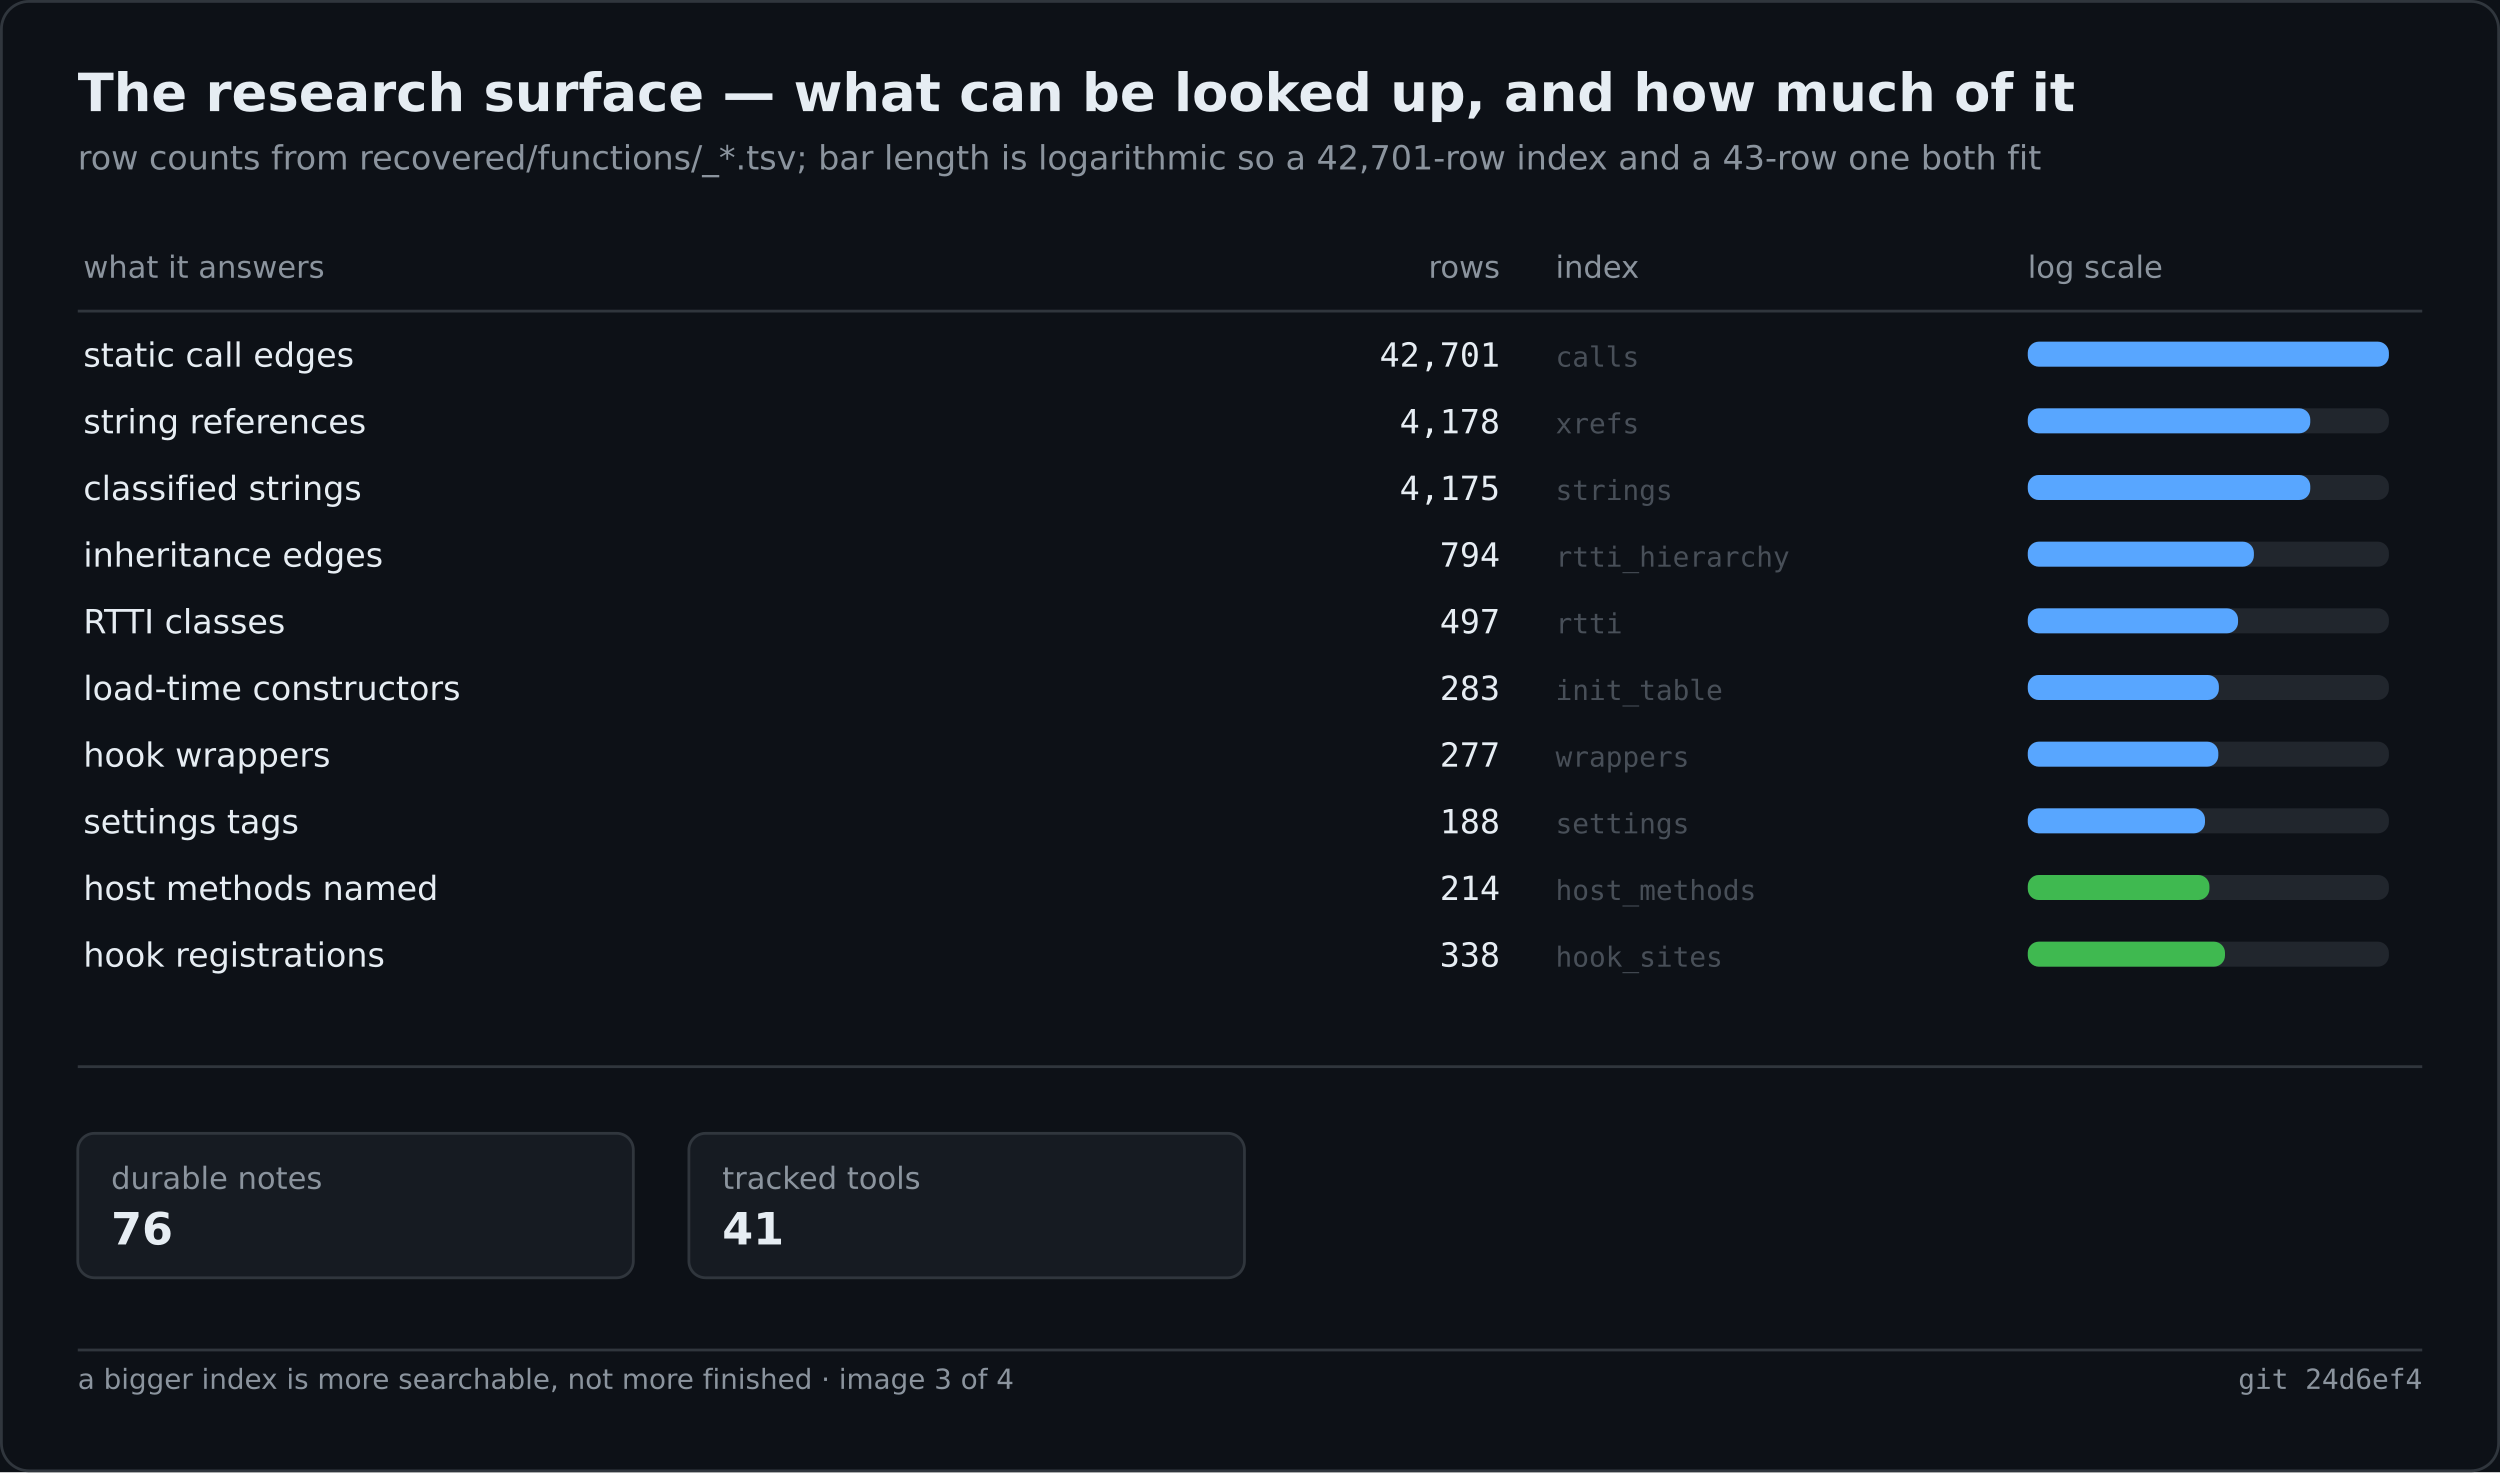
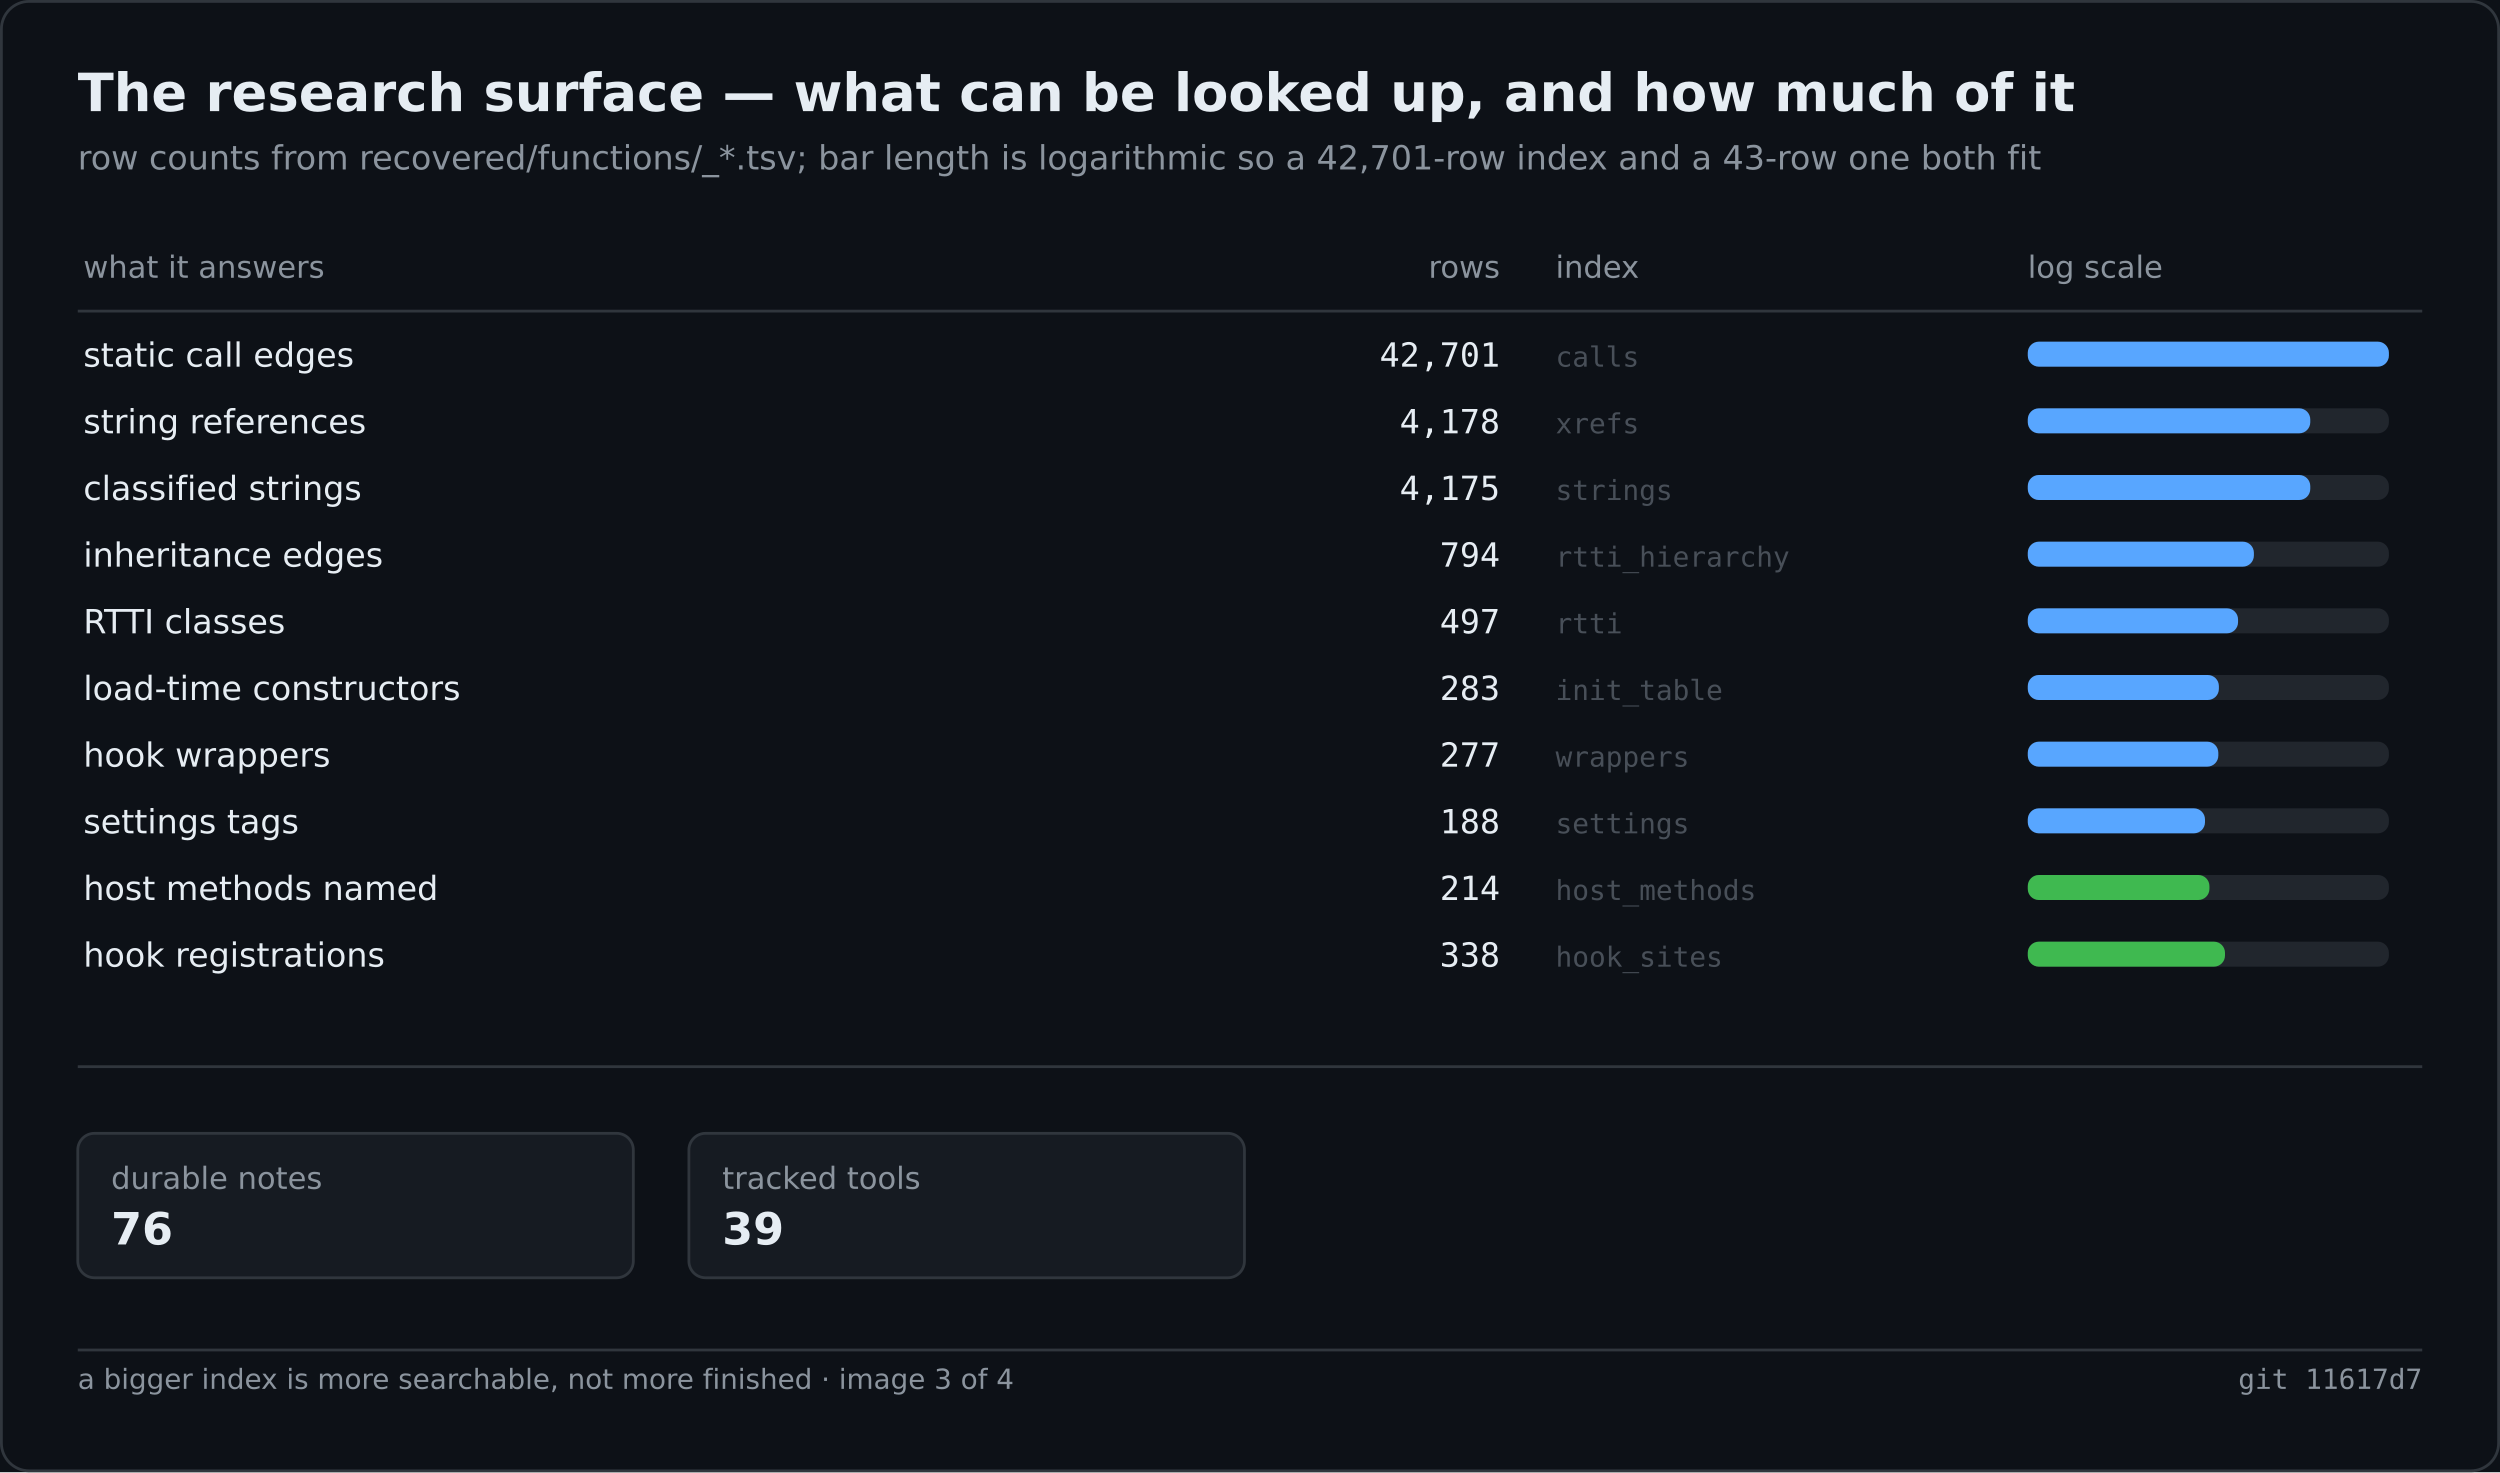
<svg xmlns="http://www.w3.org/2000/svg" width="900" height="530" viewBox="0 0 900 530" role="img" aria-label="The research surface — what can be looked up, and how much of it">
  <rect width="900" height="530" fill="#0d1117" />
  <rect x="0.5" y="0.5" width="899" height="529" fill="none" stroke="#30363d" rx="10" />
  <text x="28" y="40" font-family="Segoe UI,DejaVu Sans,Helvetica,sans-serif" font-size="19" font-weight="600" fill="#e6edf3">The research surface — what can be looked up, and how much of it</text>
  <text x="28" y="61" font-family="Segoe UI,DejaVu Sans,Helvetica,sans-serif" font-size="12" fill="#8b949e">row counts from recovered/functions/_*.tsv; bar length is logarithmic so a 42,701-row index and a 43-row one both fit</text>
  <text x="30.0" y="100.0" font-family="Segoe UI,DejaVu Sans,Helvetica,sans-serif" font-size="11" fill="#8b949e">what it answers</text>
  <text x="540.0" y="100.0" font-family="Segoe UI,DejaVu Sans,Helvetica,sans-serif" font-size="11" fill="#8b949e" text-anchor="end">rows</text>
  <text x="560.0" y="100.0" font-family="Segoe UI,DejaVu Sans,Helvetica,sans-serif" font-size="11" fill="#8b949e">index</text>
  <text x="730.0" y="100.0" font-family="Segoe UI,DejaVu Sans,Helvetica,sans-serif" font-size="11" fill="#8b949e">log scale</text>
  <line x1="28.0" y1="112.0" x2="872.0" y2="112.0" stroke="#30363d" stroke-width="1" />
  <text x="30.0" y="132.0" font-family="Segoe UI,DejaVu Sans,Helvetica,sans-serif" font-size="12" fill="#e6edf3">static call edges</text>
  <text x="540.0" y="132.0" font-family="Cascadia Mono,Consolas,DejaVu Sans Mono,monospace" font-size="12" fill="#e6edf3" text-anchor="end">42,701</text>
  <text x="560.0" y="132.0" font-family="Cascadia Mono,Consolas,DejaVu Sans Mono,monospace" font-size="10" fill="#484f58">calls</text>
  <rect x="730.0" y="123.0" width="130.0" height="9.0" fill="#21262d" rx="4" />
  <rect x="730.0" y="123.0" width="130.0" height="9.0" fill="#58a6ff" rx="4" />
  <text x="30.0" y="156.0" font-family="Segoe UI,DejaVu Sans,Helvetica,sans-serif" font-size="12" fill="#e6edf3">string references</text>
  <text x="540.0" y="156.0" font-family="Cascadia Mono,Consolas,DejaVu Sans Mono,monospace" font-size="12" fill="#e6edf3" text-anchor="end">4,178</text>
  <text x="560.0" y="156.0" font-family="Cascadia Mono,Consolas,DejaVu Sans Mono,monospace" font-size="10" fill="#484f58">xrefs</text>
  <rect x="730.0" y="147.0" width="130.0" height="9.0" fill="#21262d" rx="4" />
  <rect x="730.0" y="147.0" width="101.7" height="9.0" fill="#58a6ff" rx="4" />
  <text x="30.0" y="180.0" font-family="Segoe UI,DejaVu Sans,Helvetica,sans-serif" font-size="12" fill="#e6edf3">classified strings</text>
  <text x="540.0" y="180.0" font-family="Cascadia Mono,Consolas,DejaVu Sans Mono,monospace" font-size="12" fill="#e6edf3" text-anchor="end">4,175</text>
  <text x="560.0" y="180.0" font-family="Cascadia Mono,Consolas,DejaVu Sans Mono,monospace" font-size="10" fill="#484f58">strings</text>
  <rect x="730.0" y="171.0" width="130.0" height="9.0" fill="#21262d" rx="4" />
  <rect x="730.0" y="171.0" width="101.7" height="9.0" fill="#58a6ff" rx="4" />
  <text x="30.0" y="204.0" font-family="Segoe UI,DejaVu Sans,Helvetica,sans-serif" font-size="12" fill="#e6edf3">inheritance edges</text>
  <text x="540.0" y="204.0" font-family="Cascadia Mono,Consolas,DejaVu Sans Mono,monospace" font-size="12" fill="#e6edf3" text-anchor="end">794</text>
  <text x="560.0" y="204.0" font-family="Cascadia Mono,Consolas,DejaVu Sans Mono,monospace" font-size="10" fill="#484f58">rtti_hierarchy</text>
  <rect x="730.0" y="195.0" width="130.0" height="9.0" fill="#21262d" rx="4" />
  <rect x="730.0" y="195.0" width="81.4" height="9.0" fill="#58a6ff" rx="4" />
  <text x="30.0" y="228.0" font-family="Segoe UI,DejaVu Sans,Helvetica,sans-serif" font-size="12" fill="#e6edf3">RTTI classes</text>
  <text x="540.0" y="228.0" font-family="Cascadia Mono,Consolas,DejaVu Sans Mono,monospace" font-size="12" fill="#e6edf3" text-anchor="end">497</text>
  <text x="560.0" y="228.0" font-family="Cascadia Mono,Consolas,DejaVu Sans Mono,monospace" font-size="10" fill="#484f58">rtti</text>
  <rect x="730.0" y="219.0" width="130.0" height="9.0" fill="#21262d" rx="4" />
  <rect x="730.0" y="219.0" width="75.7" height="9.0" fill="#58a6ff" rx="4" />
  <text x="30.0" y="252.0" font-family="Segoe UI,DejaVu Sans,Helvetica,sans-serif" font-size="12" fill="#e6edf3">load-time constructors</text>
  <text x="540.0" y="252.0" font-family="Cascadia Mono,Consolas,DejaVu Sans Mono,monospace" font-size="12" fill="#e6edf3" text-anchor="end">283</text>
  <text x="560.0" y="252.0" font-family="Cascadia Mono,Consolas,DejaVu Sans Mono,monospace" font-size="10" fill="#484f58">init_table</text>
  <rect x="730.0" y="243.0" width="130.0" height="9.0" fill="#21262d" rx="4" />
  <rect x="730.0" y="243.0" width="68.8" height="9.0" fill="#58a6ff" rx="4" />
  <text x="30.0" y="276.0" font-family="Segoe UI,DejaVu Sans,Helvetica,sans-serif" font-size="12" fill="#e6edf3">hook wrappers</text>
  <text x="540.0" y="276.0" font-family="Cascadia Mono,Consolas,DejaVu Sans Mono,monospace" font-size="12" fill="#e6edf3" text-anchor="end">277</text>
  <text x="560.0" y="276.0" font-family="Cascadia Mono,Consolas,DejaVu Sans Mono,monospace" font-size="10" fill="#484f58">wrappers</text>
  <rect x="730.0" y="267.0" width="130.0" height="9.0" fill="#21262d" rx="4" />
  <rect x="730.0" y="267.0" width="68.6" height="9.0" fill="#58a6ff" rx="4" />
  <text x="30.0" y="300.0" font-family="Segoe UI,DejaVu Sans,Helvetica,sans-serif" font-size="12" fill="#e6edf3">settings tags</text>
  <text x="540.0" y="300.0" font-family="Cascadia Mono,Consolas,DejaVu Sans Mono,monospace" font-size="12" fill="#e6edf3" text-anchor="end">188</text>
  <text x="560.0" y="300.0" font-family="Cascadia Mono,Consolas,DejaVu Sans Mono,monospace" font-size="10" fill="#484f58">settings</text>
  <rect x="730.0" y="291.0" width="130.0" height="9.0" fill="#21262d" rx="4" />
  <rect x="730.0" y="291.0" width="63.8" height="9.0" fill="#58a6ff" rx="4" />
  <text x="30.0" y="324.0" font-family="Segoe UI,DejaVu Sans,Helvetica,sans-serif" font-size="12" fill="#e6edf3">host methods named</text>
  <text x="540.0" y="324.0" font-family="Cascadia Mono,Consolas,DejaVu Sans Mono,monospace" font-size="12" fill="#e6edf3" text-anchor="end">214</text>
  <text x="560.0" y="324.0" font-family="Cascadia Mono,Consolas,DejaVu Sans Mono,monospace" font-size="10" fill="#484f58">host_methods</text>
  <rect x="730.0" y="315.0" width="130.0" height="9.0" fill="#21262d" rx="4" />
  <rect x="730.0" y="315.0" width="65.4" height="9.0" fill="#3fb950" rx="4" />
  <text x="30.0" y="348.0" font-family="Segoe UI,DejaVu Sans,Helvetica,sans-serif" font-size="12" fill="#e6edf3">hook registrations</text>
  <text x="540.0" y="348.0" font-family="Cascadia Mono,Consolas,DejaVu Sans Mono,monospace" font-size="12" fill="#e6edf3" text-anchor="end">338</text>
  <text x="560.0" y="348.0" font-family="Cascadia Mono,Consolas,DejaVu Sans Mono,monospace" font-size="10" fill="#484f58">hook_sites</text>
  <rect x="730.0" y="339.0" width="130.0" height="9.0" fill="#21262d" rx="4" />
  <rect x="730.0" y="339.0" width="71.0" height="9.0" fill="#3fb950" rx="4" />
  <line x1="28.0" y1="384.0" x2="872.0" y2="384.0" stroke="#30363d" stroke-width="1" />
  <rect x="28.0" y="408.0" width="200.0" height="52.0" fill="#161b22" rx="6" stroke="#30363d" stroke-width="1" />
  <text x="40.0" y="428.0" font-family="Segoe UI,DejaVu Sans,Helvetica,sans-serif" font-size="11" fill="#8b949e">durable notes</text>
  <text x="40.0" y="448.0" font-family="Segoe UI,DejaVu Sans,Helvetica,sans-serif" font-size="16" fill="#e6edf3" font-weight="600">76</text>
  <rect x="248.0" y="408.0" width="200.0" height="52.0" fill="#161b22" rx="6" stroke="#30363d" stroke-width="1" />
  <text x="260.0" y="428.0" font-family="Segoe UI,DejaVu Sans,Helvetica,sans-serif" font-size="11" fill="#8b949e">tracked tools</text>
-   <text x="260.0" y="448.0" font-family="Segoe UI,DejaVu Sans,Helvetica,sans-serif" font-size="16" fill="#e6edf3" font-weight="600">41</text>
+   <text x="260.0" y="448.0" font-family="Segoe UI,DejaVu Sans,Helvetica,sans-serif" font-size="16" fill="#e6edf3" font-weight="600">39</text>
  <line x1="28.0" y1="486.0" x2="872.0" y2="486.0" stroke="#30363d" stroke-width="1" />
  <text x="28.0" y="500.0" font-family="Segoe UI,DejaVu Sans,Helvetica,sans-serif" font-size="10" fill="#8b949e">a bigger index is more searchable, not more finished · image 3 of 4</text>
-   <text x="872.0" y="500.0" font-family="Cascadia Mono,Consolas,DejaVu Sans Mono,monospace" font-size="10" fill="#8b949e" text-anchor="end">git 24d6ef4</text>
+   <text x="872.0" y="500.0" font-family="Cascadia Mono,Consolas,DejaVu Sans Mono,monospace" font-size="10" fill="#8b949e" text-anchor="end">git 11617d7</text>
</svg>
